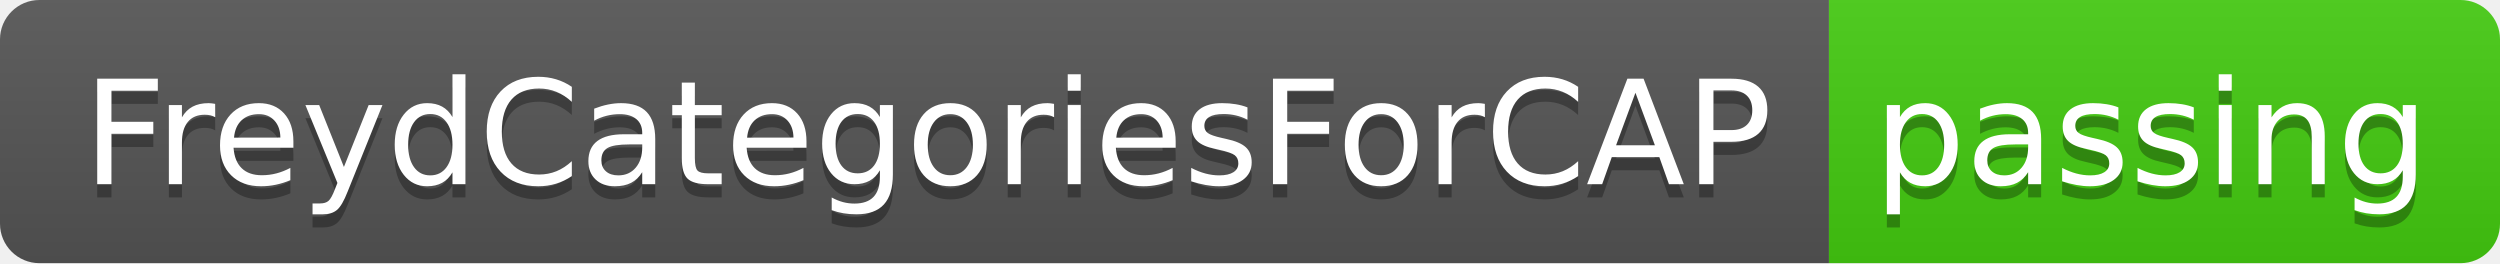
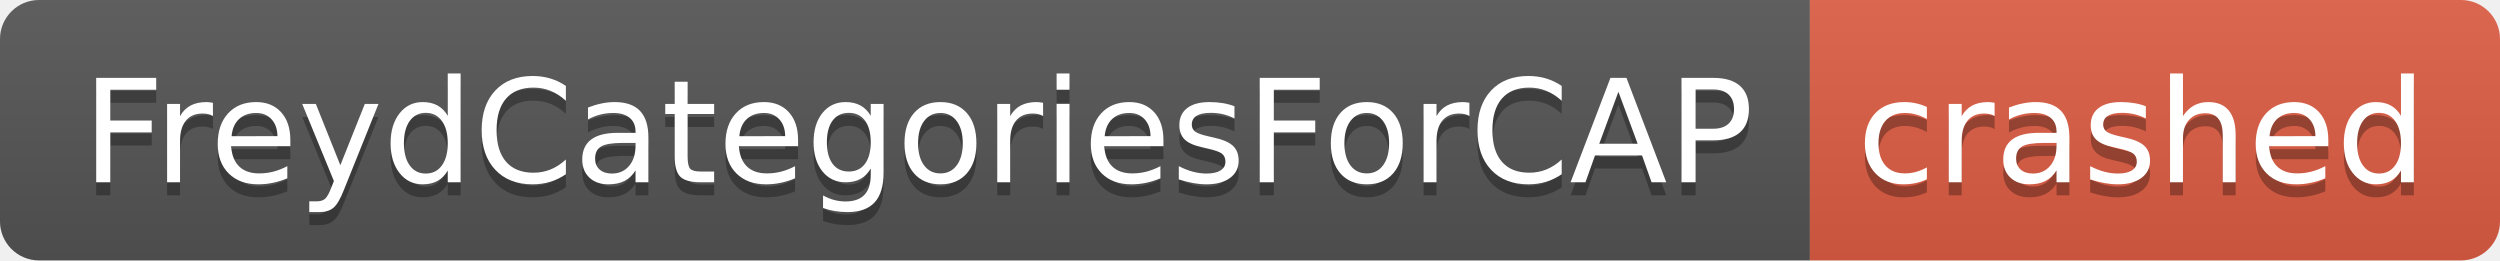
- <svg xmlns="http://www.w3.org/2000/svg" width="190" height="20" role="img" aria-label="FreydCategoriesForCAP: passing">
+ <svg xmlns="http://www.w3.org/2000/svg" width="192" height="20" role="img" aria-label="FreydCategoriesForCAP: crashed">
  <linearGradient id="s" x2="0" y2="100%">
    <stop offset="0" stop-color="#bbb" stop-opacity=".1" />
    <stop offset="1" stop-opacity=".1" />
  </linearGradient>
  <clipPath id="r">
-     <rect width="190" height="20" rx="3" fill="#fff" />
+     <rect width="192" height="20" rx="3" fill="#fff" />
  </clipPath>
  <g clip-path="url(#r)">
    <rect width="139" height="20" fill="#555" />
-     <rect x="139" width="51" height="20" fill="#4c1" />
-     <rect width="190" height="20" fill="url(#s)" />
+     <rect x="139" width="53" height="20" fill="#e05d44" />
+     <rect width="192" height="20" fill="url(#s)" />
  </g>
  <g fill="#fff" text-anchor="middle" font-family="Verdana,Geneva,DejaVu Sans,sans-serif" text-rendering="geometricPrecision" font-size="110">
    <text aria-hidden="true" x="705" y="150" fill="#010101" fill-opacity=".3" transform="scale(.1)" textLength="1290">FreydCategoriesForCAP</text>
    <text x="705" y="140" transform="scale(.1)" fill="#fff" textLength="1290">FreydCategoriesForCAP</text>
-     <text aria-hidden="true" x="1635" y="150" fill="#010101" fill-opacity=".3" transform="scale(.1)" textLength="410">passing</text>
-     <text x="1635" y="140" transform="scale(.1)" fill="#fff" textLength="410">passing</text>
+     <text aria-hidden="true" x="1645" y="150" fill="#010101" fill-opacity=".3" transform="scale(.1)" textLength="430">crashed</text>
+     <text x="1645" y="140" transform="scale(.1)" fill="#fff" textLength="430">crashed</text>
  </g>
</svg>
